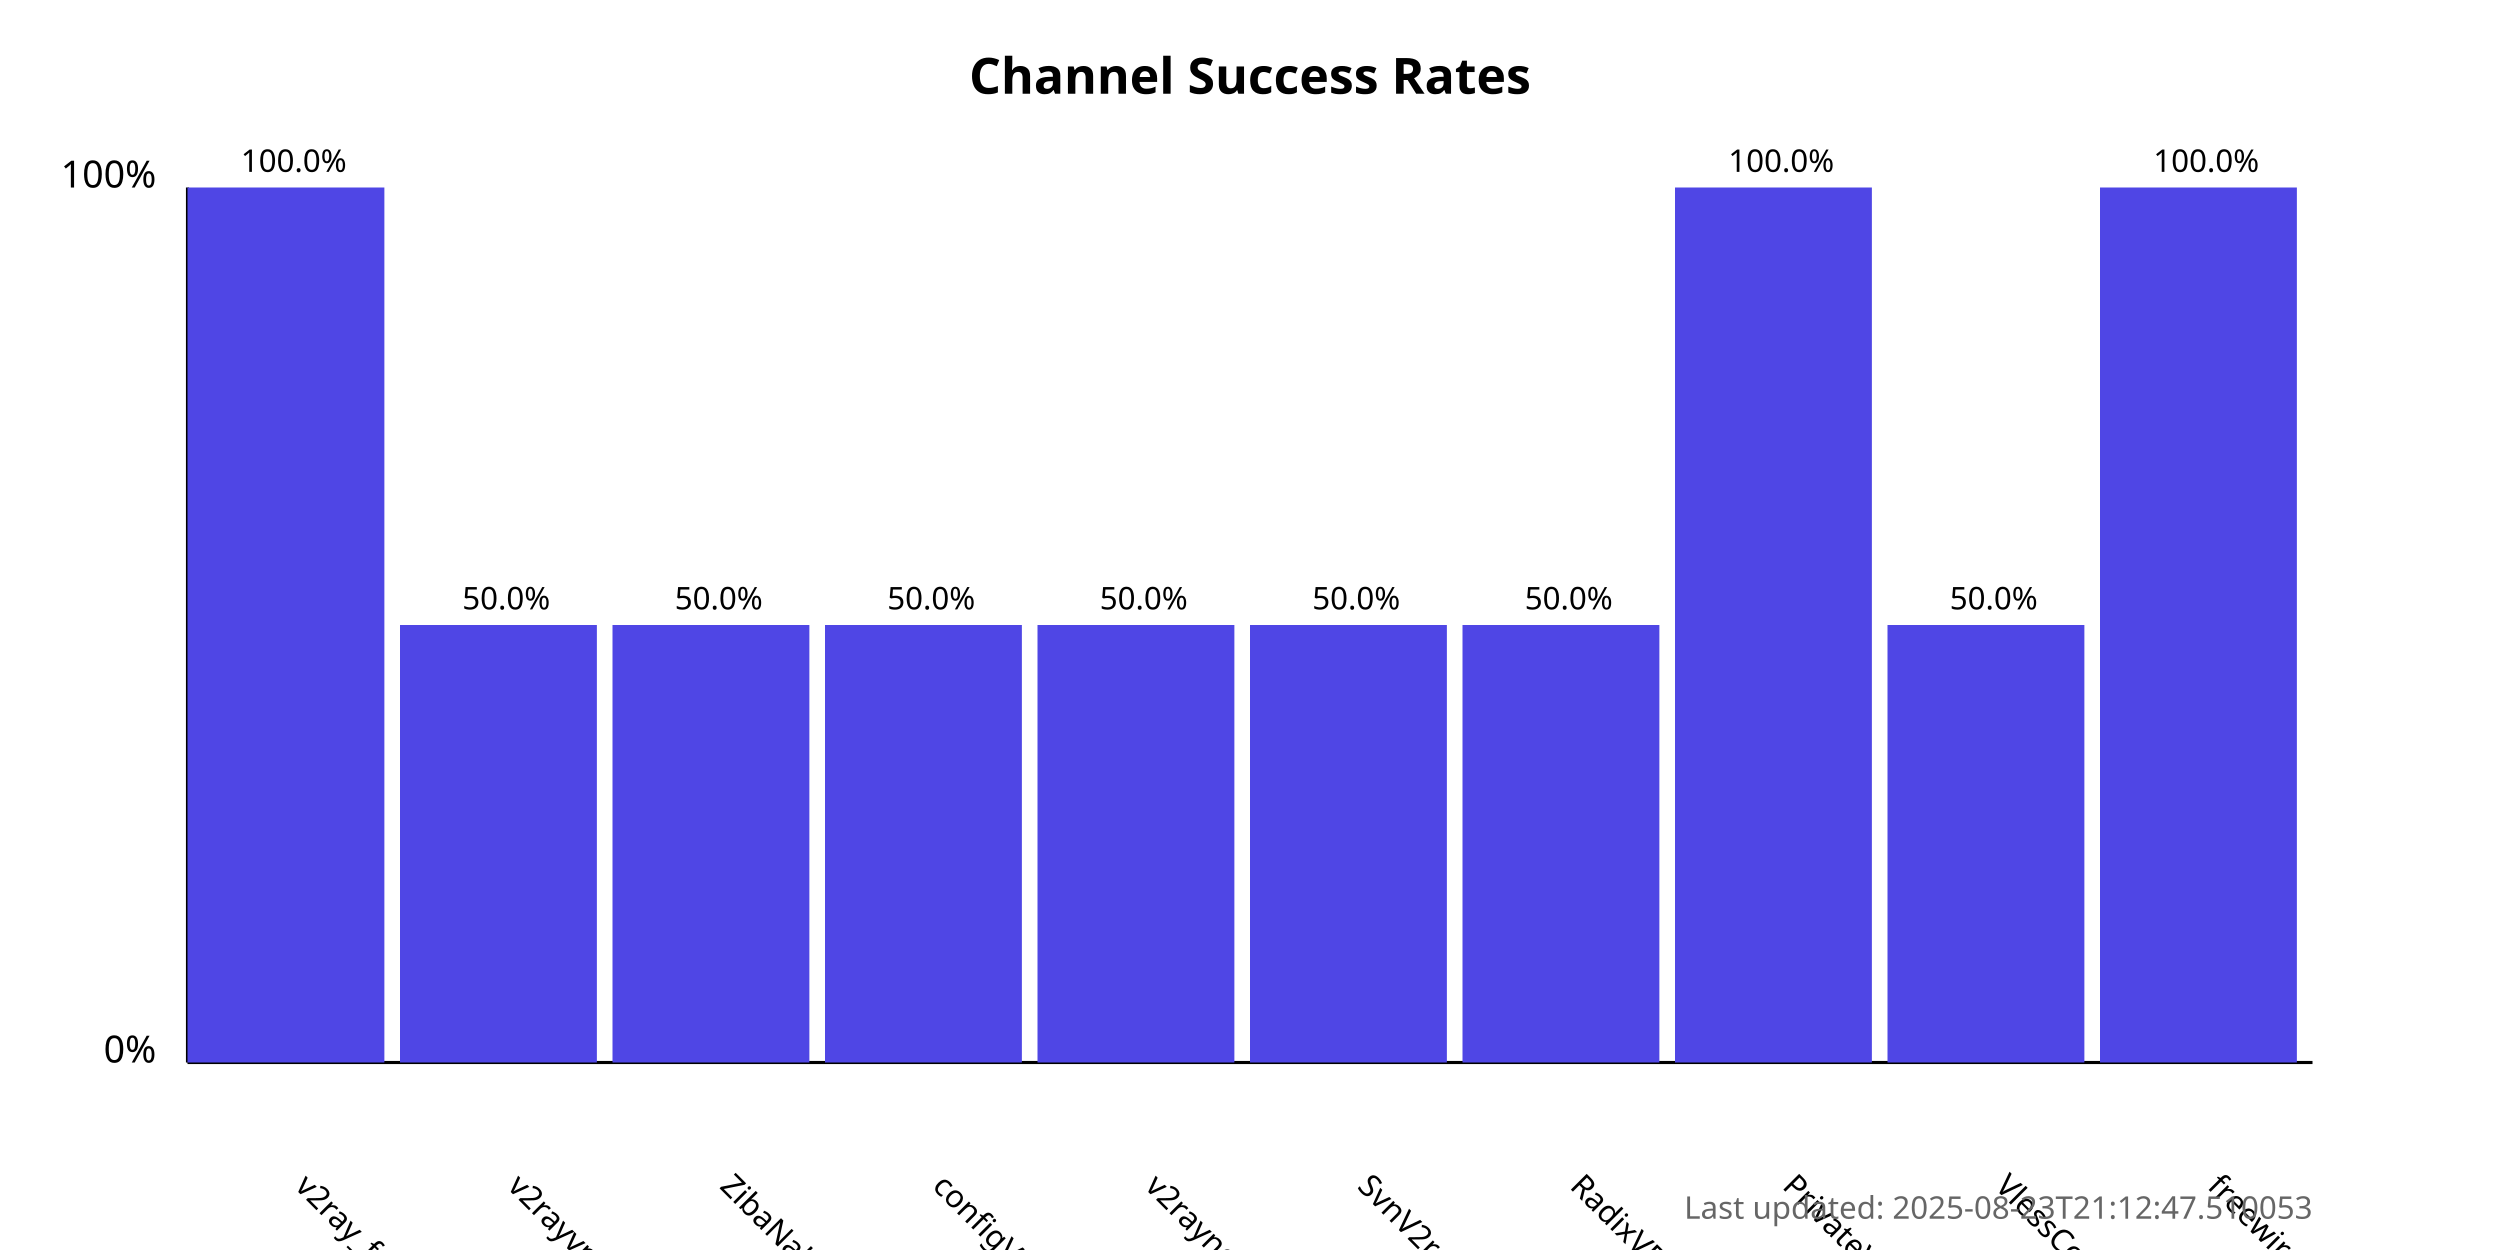
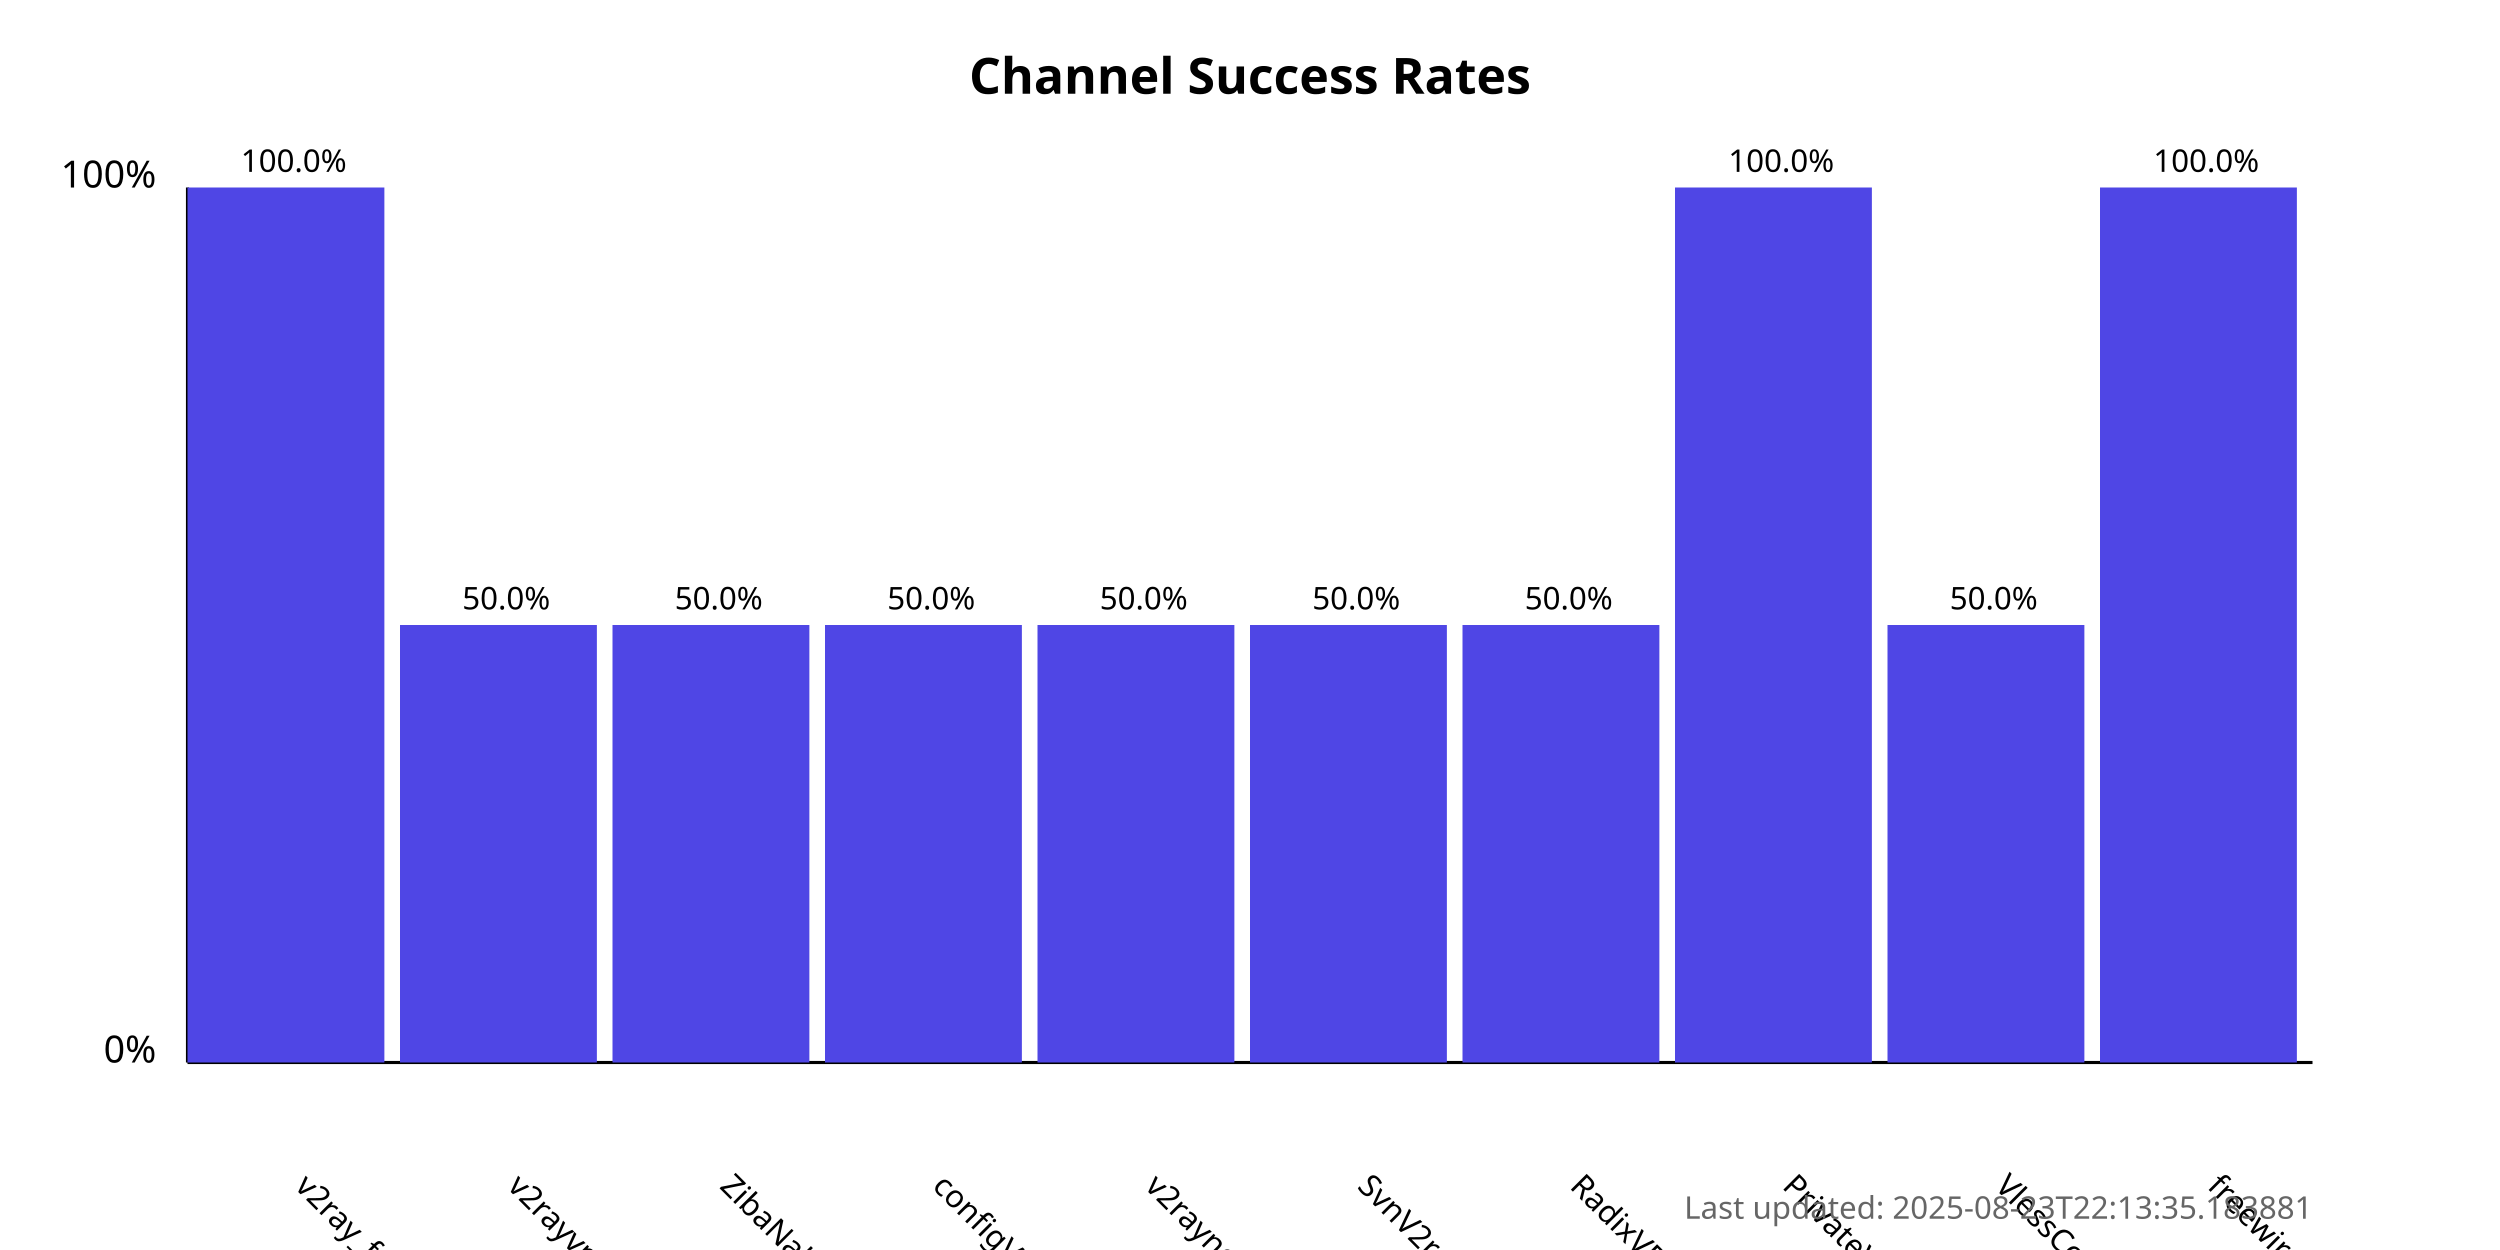
<svg xmlns="http://www.w3.org/2000/svg" width="800" height="400">
  <style>
            .chart-title { font: bold 16px sans-serif; }
            .axis-label { font: 12px sans-serif; }
            .tick-label { font: 10px sans-serif; }
            .bar { fill: #4f46e5; }
            .bar:hover { fill: #6366f1; }
            .timestamp { font: 10px sans-serif; fill: #666; }
        </style>
  <text x="400.0" y="30" text-anchor="middle" class="chart-title">
            Channel Success Rates
        </text>
  <line x1="60" y1="340" x2="60" y2="60" stroke="black" stroke-width="1" />
  <line x1="60" y1="340" x2="740" y2="340" stroke="black" stroke-width="1" />
  <text x="50" y="340" text-anchor="end" class="axis-label">0%</text>
  <text x="50" y="60" text-anchor="end" class="axis-label">100%</text>
  <g>
    <rect x="60" y="60.0" width="63.0" height="280.0" class="bar" />
    <text x="94.0" y="380" transform="rotate(45, 94.0, 380)" text-anchor="start" class="tick-label">
                v2ray_free_conf
            </text>
    <text x="94.0" y="55.0" text-anchor="middle" class="tick-label">
                100.0%
            </text>
  </g>
  <g>
    <rect x="128.0" y="200.0" width="63.0" height="140.0" class="bar" />
    <text x="162.0" y="380" transform="rotate(45, 162.0, 380)" text-anchor="start" class="tick-label">
                v2rayvpno
            </text>
    <text x="162.0" y="195.0" text-anchor="middle" class="tick-label">
                50.0%
            </text>
  </g>
  <g>
    <rect x="196.0" y="200.0" width="63.0" height="140.0" class="bar" />
    <text x="230.0" y="380" transform="rotate(45, 230.0, 380)" text-anchor="start" class="tick-label">
                ZibaNabz
            </text>
    <text x="230.0" y="195.0" text-anchor="middle" class="tick-label">
                50.0%
            </text>
  </g>
  <g>
    <rect x="264.0" y="200.0" width="63.0" height="140.0" class="bar" />
    <text x="298.0" y="380" transform="rotate(45, 298.0, 380)" text-anchor="start" class="tick-label">
                configV2rayForFree
            </text>
    <text x="298.0" y="195.0" text-anchor="middle" class="tick-label">
                50.0%
            </text>
  </g>
  <g>
    <rect x="332.0" y="200.0" width="63.0" height="140.0" class="bar" />
    <text x="366.0" y="380" transform="rotate(45, 366.0, 380)" text-anchor="start" class="tick-label">
                v2rayngvpn
            </text>
    <text x="366.0" y="195.0" text-anchor="middle" class="tick-label">
                50.0%
            </text>
  </g>
  <g>
    <rect x="400.0" y="200.0" width="63.0" height="140.0" class="bar" />
    <text x="434.0" y="380" transform="rotate(45, 434.0, 380)" text-anchor="start" class="tick-label">
                SvnV2ray
            </text>
    <text x="434.0" y="195.0" text-anchor="middle" class="tick-label">
                50.0%
            </text>
  </g>
  <g>
    <rect x="468.0" y="200.0" width="63.0" height="140.0" class="bar" />
    <text x="502.0" y="380" transform="rotate(45, 502.0, 380)" text-anchor="start" class="tick-label">
                RadixVPN
            </text>
    <text x="502.0" y="195.0" text-anchor="middle" class="tick-label">
                50.0%
            </text>
  </g>
  <g>
    <rect x="536.0" y="60.0" width="63.0" height="280.0" class="bar" />
    <text x="570.0" y="380" transform="rotate(45, 570.0, 380)" text-anchor="start" class="tick-label">
                PrivateVPNs
            </text>
    <text x="570.0" y="55.0" text-anchor="middle" class="tick-label">
                100.0%
            </text>
  </g>
  <g>
    <rect x="604.0" y="200.0" width="63.0" height="140.0" class="bar" />
    <text x="638.0" y="380" transform="rotate(45, 638.0, 380)" text-anchor="start" class="tick-label">
                VlessConfig
            </text>
    <text x="638.0" y="195.0" text-anchor="middle" class="tick-label">
                50.0%
            </text>
  </g>
  <g>
    <rect x="672.0" y="60.0" width="63.0" height="280.0" class="bar" />
    <text x="706.0" y="380" transform="rotate(45, 706.0, 380)" text-anchor="start" class="tick-label">
                freewireguard
            </text>
    <text x="706.0" y="55.0" text-anchor="middle" class="tick-label">
                100.0%
            </text>
  </g>
  <text x="740" y="390" text-anchor="end" class="timestamp">
-             Last updated: 2025-08-23T21:12:47.510053
+             Last updated: 2025-08-23T22:13:35.183881
        </text>
</svg>
